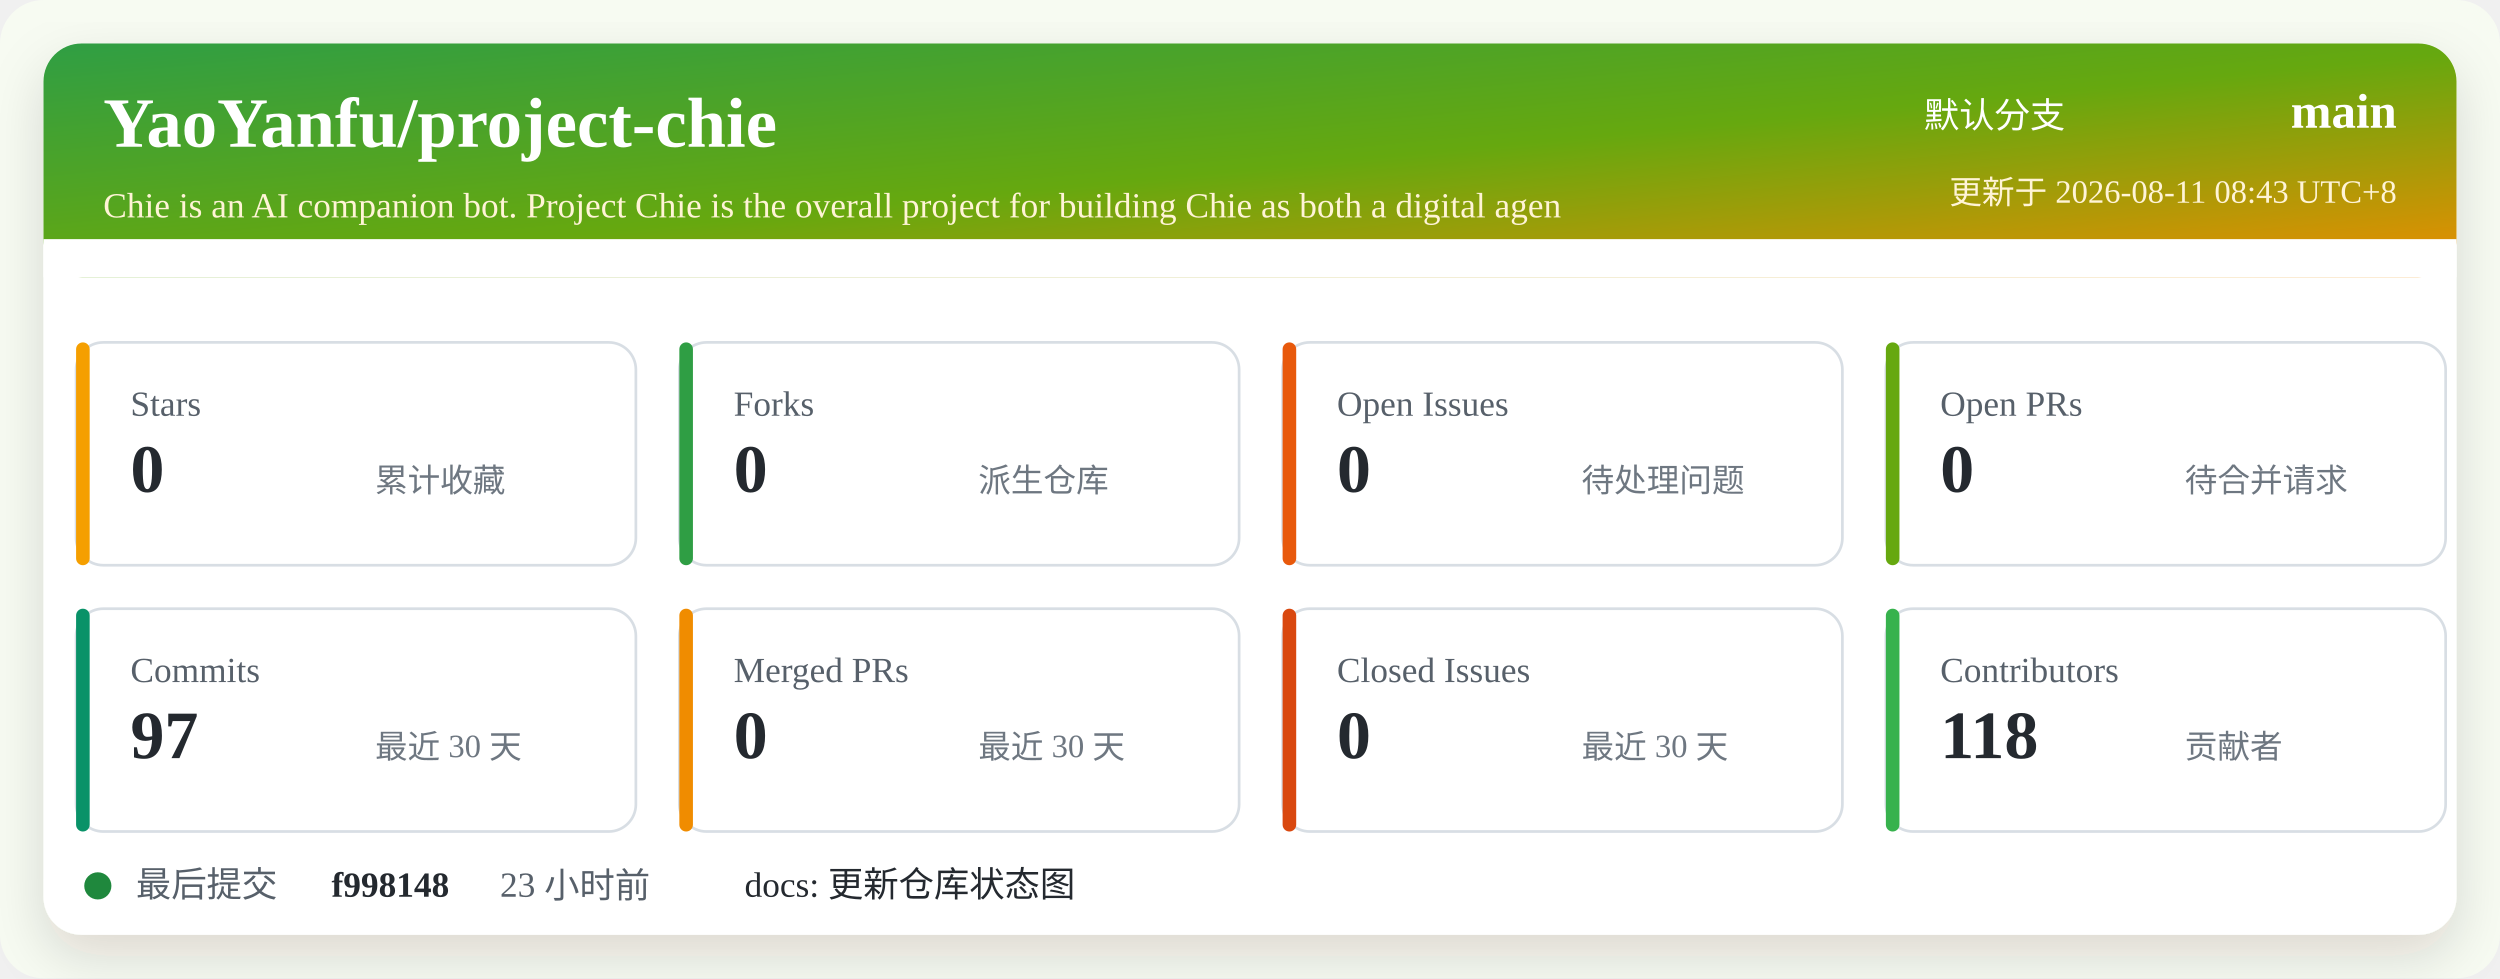
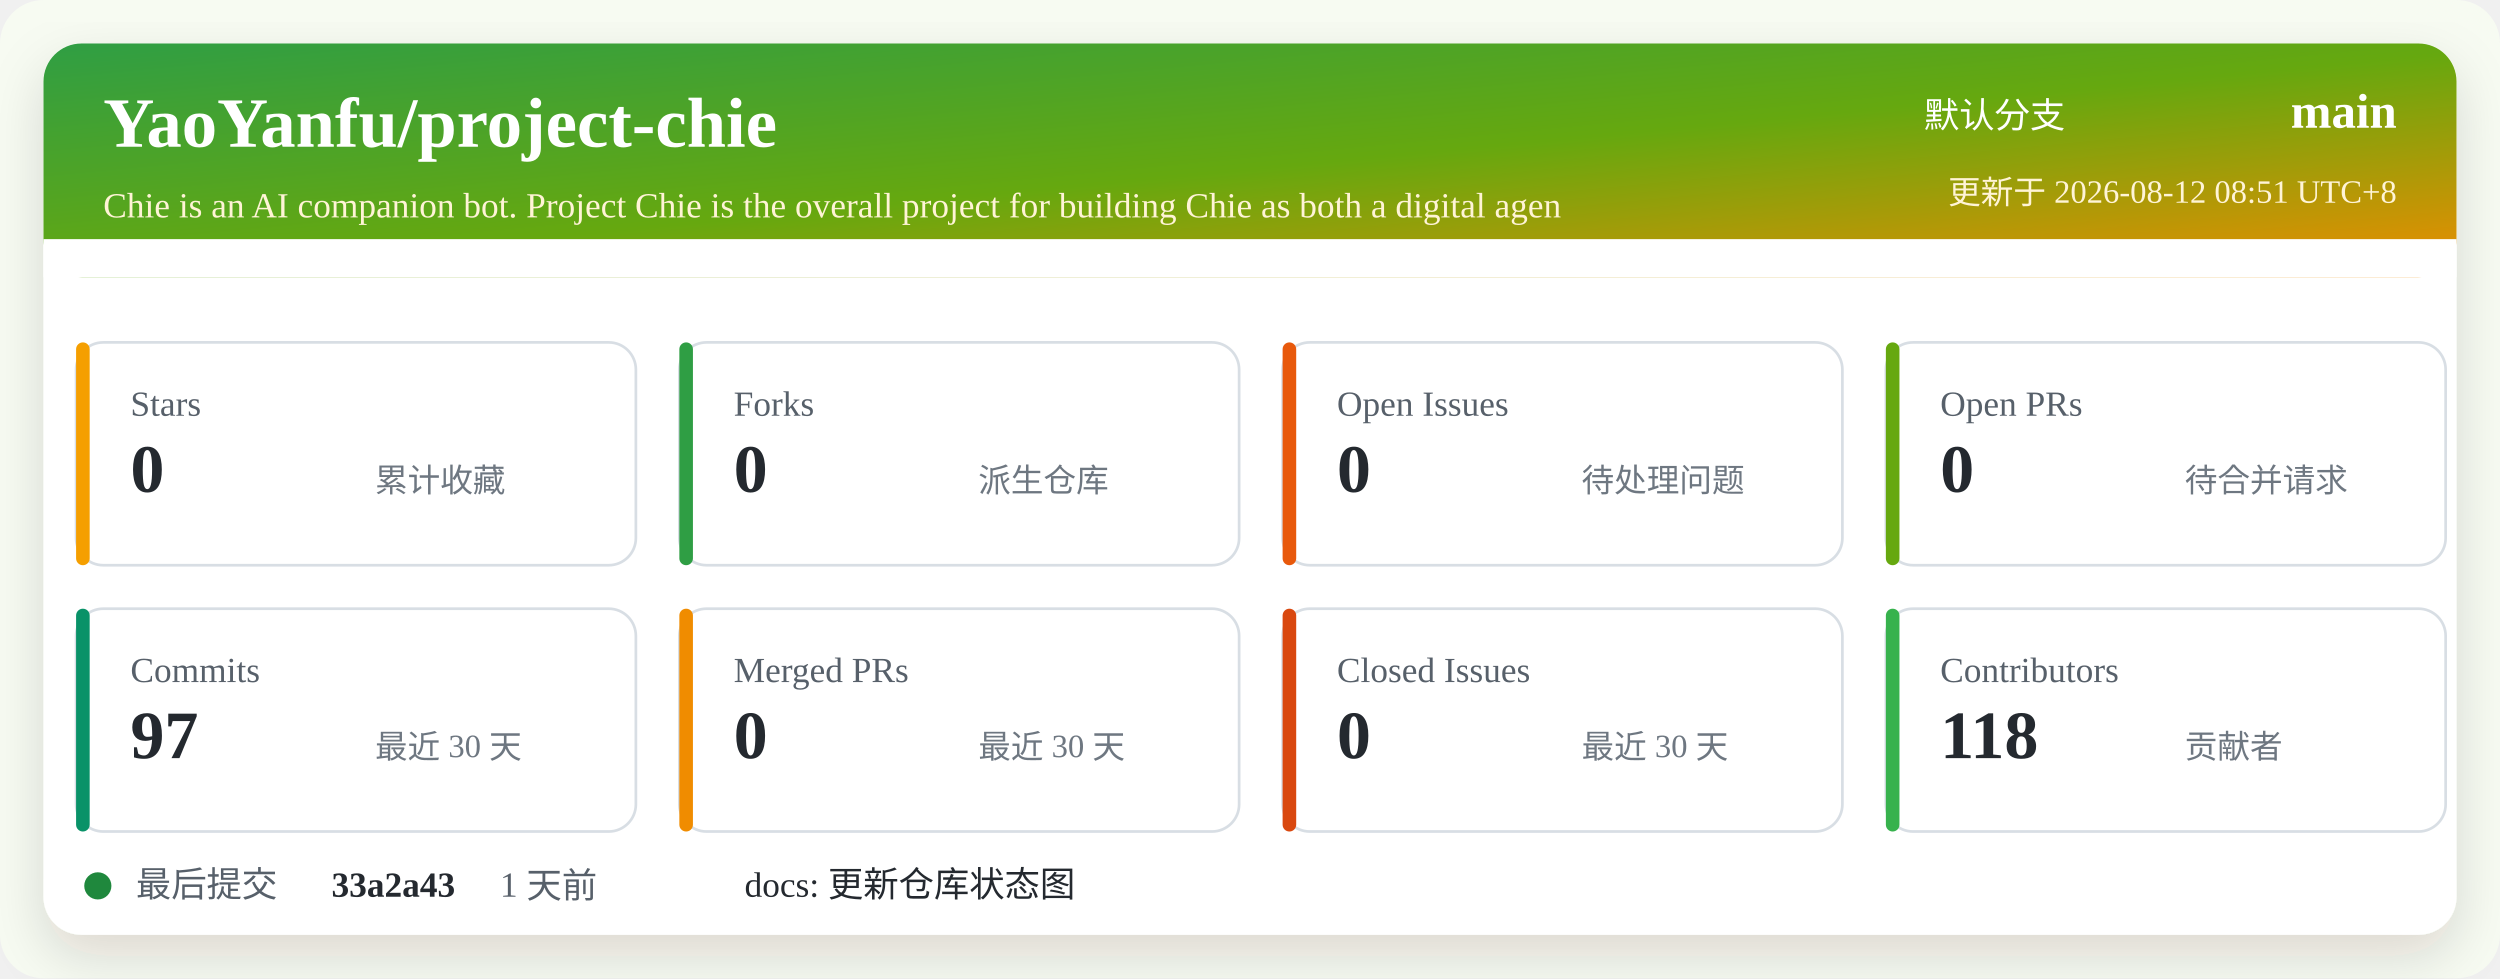
<svg xmlns="http://www.w3.org/2000/svg" width="920" height="360" viewBox="0 0 920 360" role="img" aria-labelledby="title desc">
  <defs>
    <linearGradient id="header" x1="0" x2="1" y1="0" y2="1">
      <stop offset="0%" stop-color="#2f9e44" />
      <stop offset="52%" stop-color="#66a80f" />
      <stop offset="100%" stop-color="#f08c00" />
    </linearGradient>
    <filter id="shadow" x="-5%" y="-5%" width="110%" height="110%">
      <feDropShadow dx="0" dy="8" stdDeviation="10" flood-color="#2b2318" flood-opacity="0.14" />
    </filter>
  </defs>
  <rect width="920" height="360" rx="16" fill="#f7fbf2" />
  <rect x="16" y="16" width="888" height="328" rx="14" fill="#ffffff" filter="url(#shadow)" />
  <rect x="16" y="16" width="888" height="86" rx="14" fill="url(#header)" />
  <path d="M16 88 H904 V102 H16 Z" fill="#ffffff" />
  <text x="38" y="54" fill="#ffffff" font-size="26" font-weight="700">YaoYanfu/project-chie</text>
  <text x="38" y="80" fill="#fff4d6" font-size="13">Chie is an AI companion bot. Project Chie is the overall project for building Chie as both a digital agen</text>
  <text x="760" y="47" fill="#ffffff" font-size="13" text-anchor="end">默认分支</text>
  <text x="882" y="47" fill="#ffffff" font-size="18" font-weight="700" text-anchor="end">main</text>
-   <text x="882" y="75" fill="#fff4d6" font-size="12" text-anchor="end">更新于 2026-08-11 08:43 UTC+8</text>
+   <text x="882" y="75" fill="#fff4d6" font-size="12" text-anchor="end">更新于 2026-08-12 08:51 UTC+8</text>
  <g transform="translate(28 126)">
    <rect width="206" height="82" rx="10" fill="#ffffff" stroke="#d8dee4" />
    <rect x="0" y="0" width="5" height="82" rx="2.5" fill="#f59f00" />
    <text x="20" y="27" fill="#57606a" font-size="13">Stars</text>
    <text x="20" y="55" fill="#24292f" font-size="25" font-weight="700">0</text>
    <text x="110" y="55" fill="#6e7781" font-size="12">累计收藏</text>
  </g>
  <g transform="translate(250 126)">
    <rect width="206" height="82" rx="10" fill="#ffffff" stroke="#d8dee4" />
    <rect x="0" y="0" width="5" height="82" rx="2.5" fill="#2f9e44" />
    <text x="20" y="27" fill="#57606a" font-size="13">Forks</text>
    <text x="20" y="55" fill="#24292f" font-size="25" font-weight="700">0</text>
    <text x="110" y="55" fill="#6e7781" font-size="12">派生仓库</text>
  </g>
  <g transform="translate(472 126)">
    <rect width="206" height="82" rx="10" fill="#ffffff" stroke="#d8dee4" />
    <rect x="0" y="0" width="5" height="82" rx="2.5" fill="#e8590c" />
    <text x="20" y="27" fill="#57606a" font-size="13">Open Issues</text>
    <text x="20" y="55" fill="#24292f" font-size="25" font-weight="700">0</text>
    <text x="110" y="55" fill="#6e7781" font-size="12">待处理问题</text>
  </g>
  <g transform="translate(694 126)">
    <rect width="206" height="82" rx="10" fill="#ffffff" stroke="#d8dee4" />
    <rect x="0" y="0" width="5" height="82" rx="2.5" fill="#66a80f" />
    <text x="20" y="27" fill="#57606a" font-size="13">Open PRs</text>
    <text x="20" y="55" fill="#24292f" font-size="25" font-weight="700">0</text>
    <text x="110" y="55" fill="#6e7781" font-size="12">待合并请求</text>
  </g>
  <g transform="translate(28 224)">
    <rect width="206" height="82" rx="10" fill="#ffffff" stroke="#d8dee4" />
    <rect x="0" y="0" width="5" height="82" rx="2.5" fill="#099268" />
    <text x="20" y="27" fill="#57606a" font-size="13">Commits</text>
    <text x="20" y="55" fill="#24292f" font-size="25" font-weight="700">97</text>
    <text x="110" y="55" fill="#6e7781" font-size="12">最近 30 天</text>
  </g>
  <g transform="translate(250 224)">
    <rect width="206" height="82" rx="10" fill="#ffffff" stroke="#d8dee4" />
    <rect x="0" y="0" width="5" height="82" rx="2.5" fill="#f08c00" />
    <text x="20" y="27" fill="#57606a" font-size="13">Merged PRs</text>
    <text x="20" y="55" fill="#24292f" font-size="25" font-weight="700">0</text>
    <text x="110" y="55" fill="#6e7781" font-size="12">最近 30 天</text>
  </g>
  <g transform="translate(472 224)">
    <rect width="206" height="82" rx="10" fill="#ffffff" stroke="#d8dee4" />
    <rect x="0" y="0" width="5" height="82" rx="2.5" fill="#d9480f" />
    <text x="20" y="27" fill="#57606a" font-size="13">Closed Issues</text>
    <text x="20" y="55" fill="#24292f" font-size="25" font-weight="700">0</text>
    <text x="110" y="55" fill="#6e7781" font-size="12">最近 30 天</text>
  </g>
  <g transform="translate(694 224)">
    <rect width="206" height="82" rx="10" fill="#ffffff" stroke="#d8dee4" />
    <rect x="0" y="0" width="5" height="82" rx="2.5" fill="#37b24d" />
    <text x="20" y="27" fill="#57606a" font-size="13">Contributors</text>
    <text x="20" y="55" fill="#24292f" font-size="25" font-weight="700">118</text>
    <text x="110" y="55" fill="#6e7781" font-size="12">贡献者</text>
  </g>
  <g transform="translate(28 318)">
    <circle cx="8" cy="8" r="5" fill="#1f883d" />
    <text x="22" y="12" fill="#57606a" font-size="13">最后提交</text>
-     <text x="94" y="12" fill="#24292f" font-size="13" font-weight="700">f998148</text>
-     <text x="156" y="12" fill="#57606a" font-size="13">23 小时前</text>
+     <text x="94" y="12" fill="#24292f" font-size="13" font-weight="700">33a2a43</text>
+     <text x="156" y="12" fill="#57606a" font-size="13">1 天前</text>
    <text x="246" y="12" fill="#24292f" font-size="13">docs: 更新仓库状态图</text>
  </g>
</svg>
